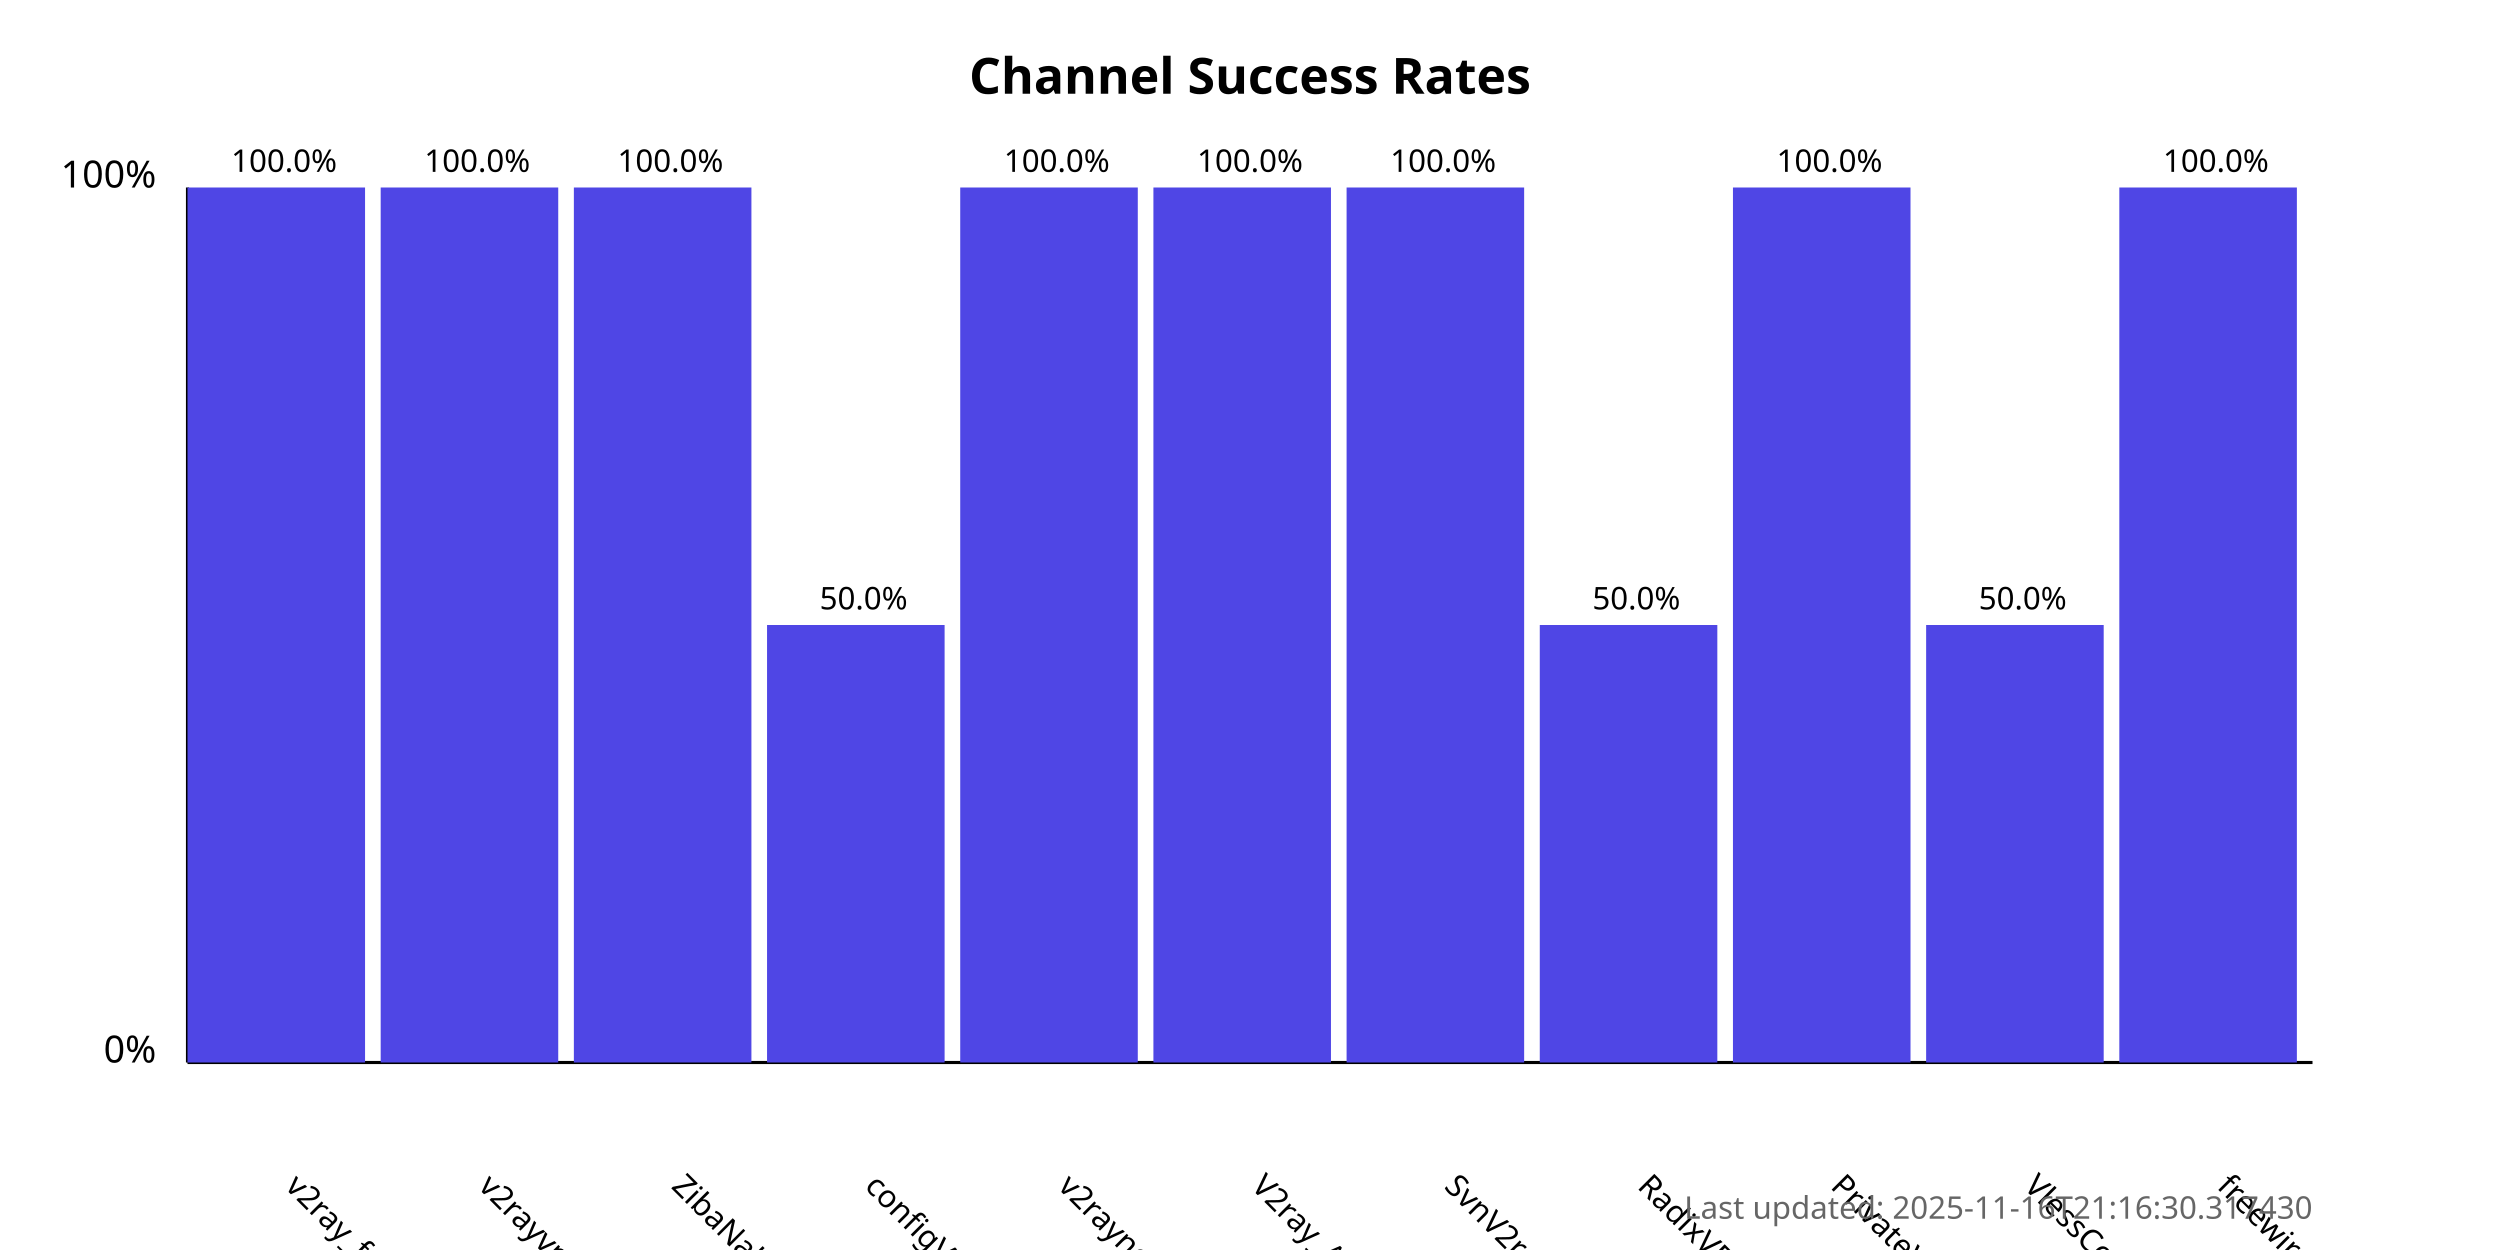
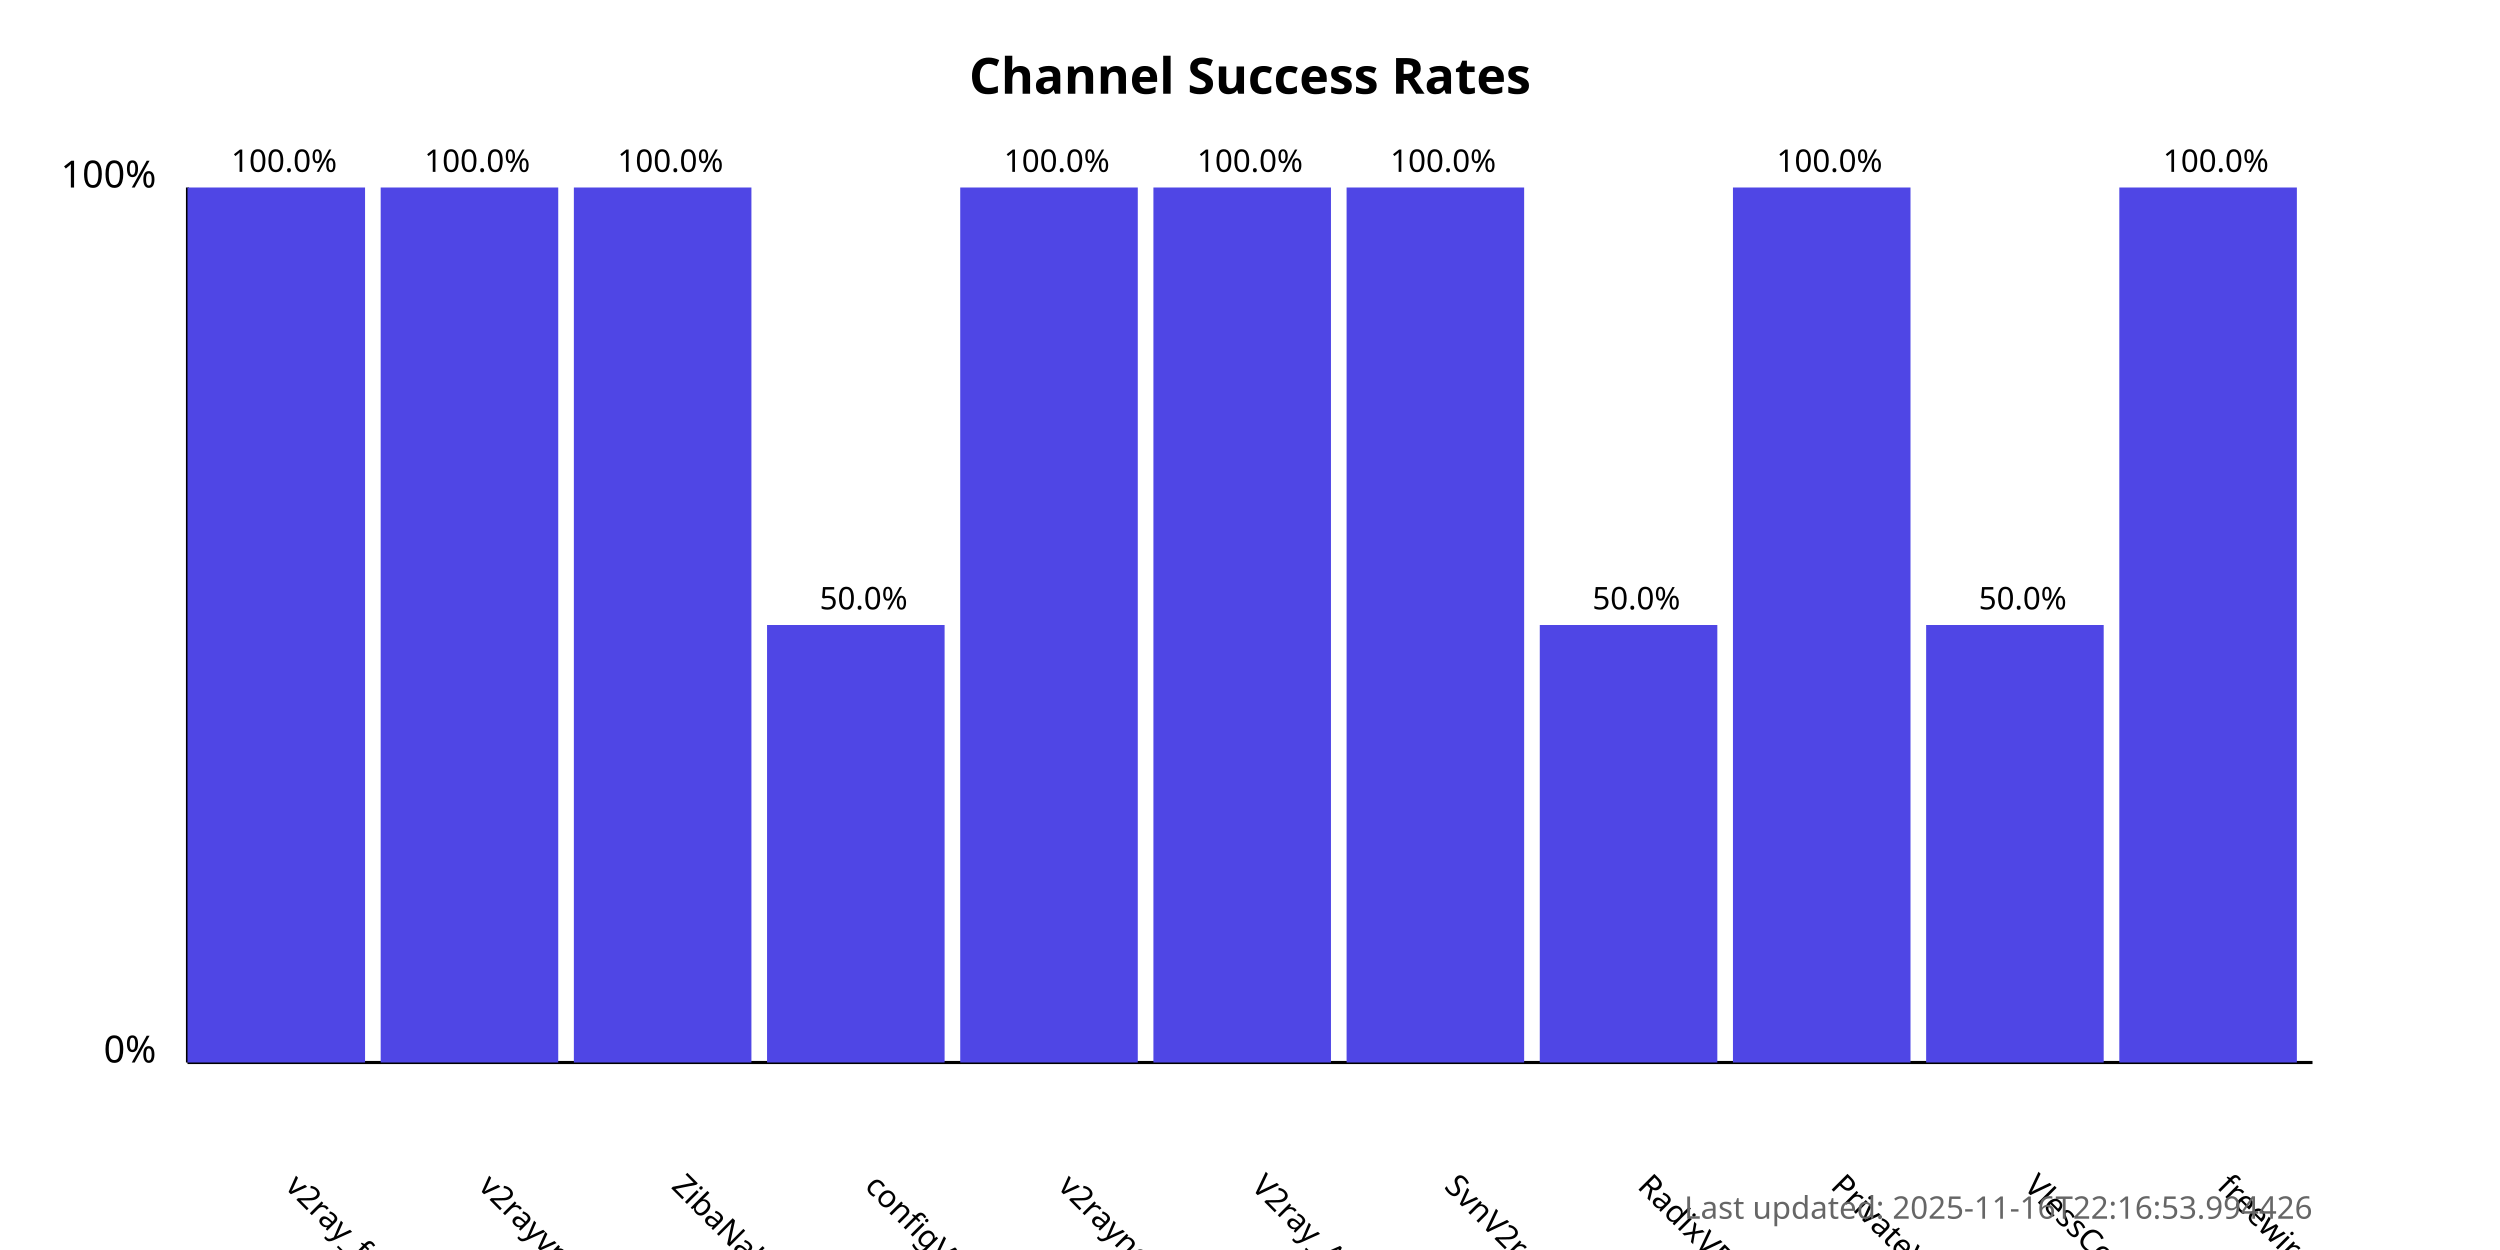
<svg xmlns="http://www.w3.org/2000/svg" width="800" height="400">
  <style>
            .chart-title { font: bold 16px sans-serif; }
            .axis-label { font: 12px sans-serif; }
            .tick-label { font: 10px sans-serif; }
            .bar { fill: #4f46e5; }
            .bar:hover { fill: #6366f1; }
            .timestamp { font: 10px sans-serif; fill: #666; }
        </style>
  <text x="400.0" y="30" text-anchor="middle" class="chart-title">
            Channel Success Rates
        </text>
  <line x1="60" y1="340" x2="60" y2="60" stroke="black" stroke-width="1" />
  <line x1="60" y1="340" x2="740" y2="340" stroke="black" stroke-width="1" />
  <text x="50" y="340" text-anchor="end" class="axis-label">0%</text>
  <text x="50" y="60" text-anchor="end" class="axis-label">100%</text>
  <g>
    <rect x="60" y="60.0" width="56.818" height="280.0" class="bar" />
    <text x="90.909" y="380" transform="rotate(45, 90.90909, 380)" text-anchor="start" class="tick-label">
                v2ray_free_conf
            </text>
    <text x="90.909" y="55.0" text-anchor="middle" class="tick-label">
                100.0%
            </text>
  </g>
  <g>
    <rect x="121.818" y="60.0" width="56.818" height="280.0" class="bar" />
    <text x="152.727" y="380" transform="rotate(45, 152.7273, 380)" text-anchor="start" class="tick-label">
                v2rayvpno
            </text>
    <text x="152.727" y="55.0" text-anchor="middle" class="tick-label">
                100.0%
            </text>
  </g>
  <g>
    <rect x="183.636" y="60.0" width="56.818" height="280.0" class="bar" />
    <text x="214.545" y="380" transform="rotate(45, 214.5455, 380)" text-anchor="start" class="tick-label">
                ZibaNabz
            </text>
    <text x="214.545" y="55.0" text-anchor="middle" class="tick-label">
                100.0%
            </text>
  </g>
  <g>
    <rect x="245.455" y="200.0" width="56.818" height="140.0" class="bar" />
    <text x="276.364" y="380" transform="rotate(45, 276.3636, 380)" text-anchor="start" class="tick-label">
                configV2rayForFree
            </text>
    <text x="276.364" y="195.0" text-anchor="middle" class="tick-label">
                50.0%
            </text>
  </g>
  <g>
    <rect x="307.273" y="60.0" width="56.818" height="280.0" class="bar" />
    <text x="338.182" y="380" transform="rotate(45, 338.1818, 380)" text-anchor="start" class="tick-label">
                v2rayngvpn
            </text>
    <text x="338.182" y="55.0" text-anchor="middle" class="tick-label">
                100.0%
            </text>
  </g>
  <g>
    <rect x="369.091" y="60.0" width="56.818" height="280.0" class="bar" />
    <text x="400.0" y="380" transform="rotate(45, 400.0, 380)" text-anchor="start" class="tick-label">
                V2ray_Alpha
            </text>
    <text x="400.0" y="55.0" text-anchor="middle" class="tick-label">
                100.0%
            </text>
  </g>
  <g>
    <rect x="430.909" y="60.0" width="56.818" height="280.0" class="bar" />
    <text x="461.818" y="380" transform="rotate(45, 461.8182, 380)" text-anchor="start" class="tick-label">
                SvnV2ray
            </text>
    <text x="461.818" y="55.0" text-anchor="middle" class="tick-label">
                100.0%
            </text>
  </g>
  <g>
    <rect x="492.727" y="200.0" width="56.818" height="140.0" class="bar" />
    <text x="523.636" y="380" transform="rotate(45, 523.6364, 380)" text-anchor="start" class="tick-label">
                RadixVPN
            </text>
    <text x="523.636" y="195.0" text-anchor="middle" class="tick-label">
                50.0%
            </text>
  </g>
  <g>
    <rect x="554.545" y="60.0" width="56.818" height="280.0" class="bar" />
    <text x="585.455" y="380" transform="rotate(45, 585.4545, 380)" text-anchor="start" class="tick-label">
                PrivateVPNs
            </text>
    <text x="585.455" y="55.0" text-anchor="middle" class="tick-label">
                100.0%
            </text>
  </g>
  <g>
    <rect x="616.364" y="200.0" width="56.818" height="140.0" class="bar" />
    <text x="647.273" y="380" transform="rotate(45, 647.2727, 380)" text-anchor="start" class="tick-label">
                VlessConfig
            </text>
    <text x="647.273" y="195.0" text-anchor="middle" class="tick-label">
                50.0%
            </text>
  </g>
  <g>
    <rect x="678.182" y="60.0" width="56.818" height="280.0" class="bar" />
    <text x="709.091" y="380" transform="rotate(45, 709.0909, 380)" text-anchor="start" class="tick-label">
                freewireguard
            </text>
    <text x="709.091" y="55.0" text-anchor="middle" class="tick-label">
                100.0%
            </text>
  </g>
  <text x="740" y="390" text-anchor="end" class="timestamp">
-             Last updated: 2025-11-16T21:16:30.317430
+             Last updated: 2025-11-16T22:16:53.994426
        </text>
</svg>
